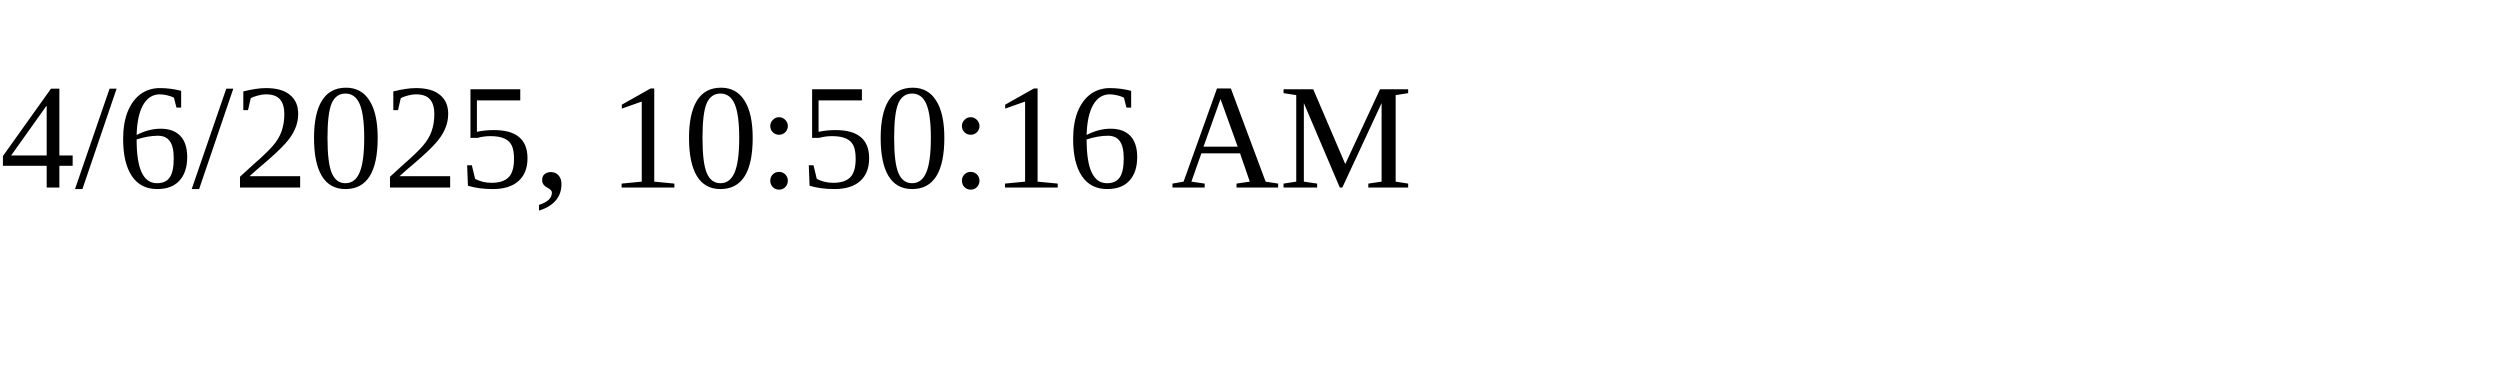
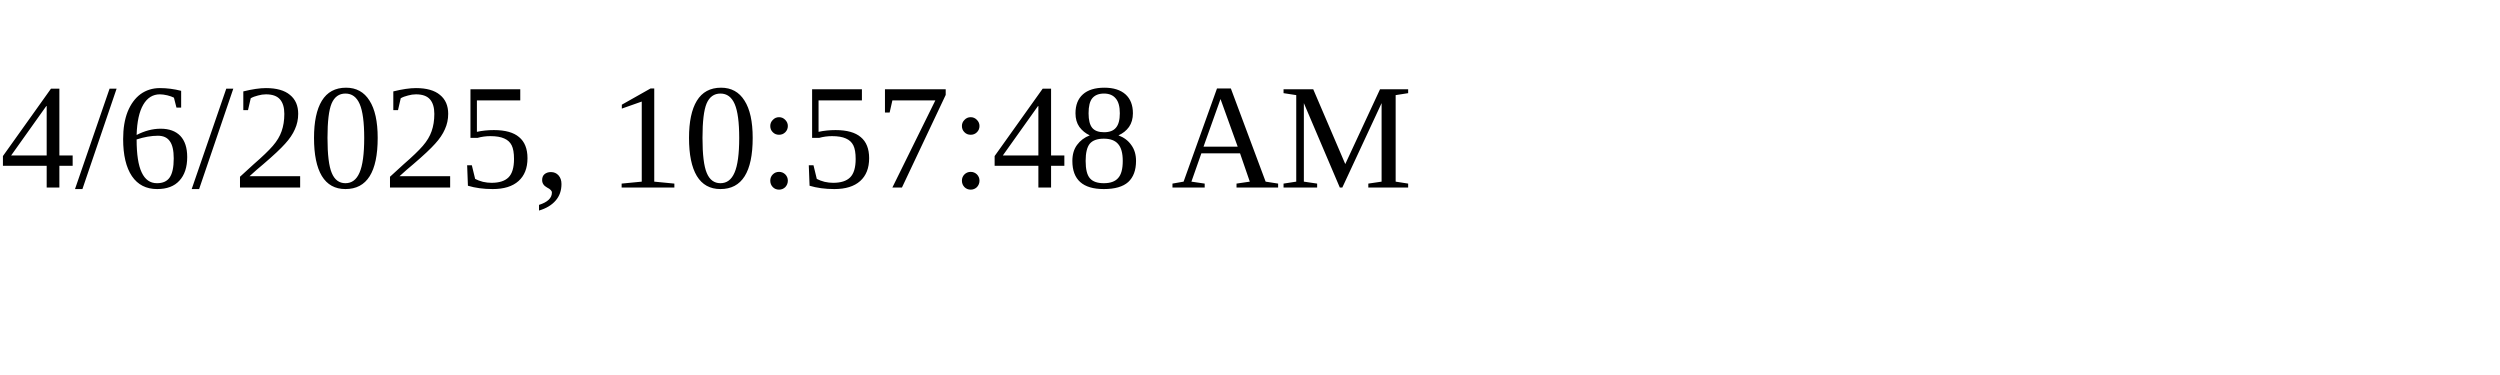
<svg xmlns="http://www.w3.org/2000/svg" height="30" width="200">
-   <text x="0" y="15">4/6/2025, 10:50:16 AM</text>
+   <text x="0" y="15">4/6/2025, 10:57:48 AM</text>
</svg>
